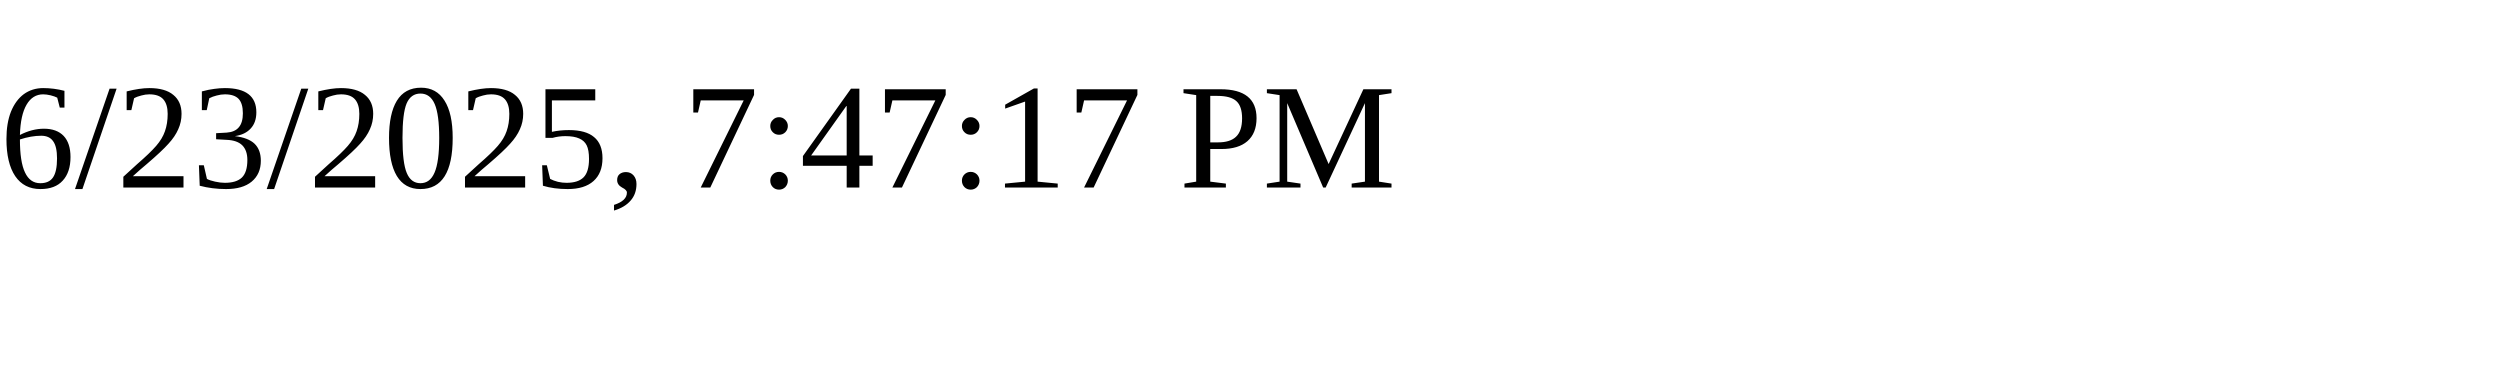
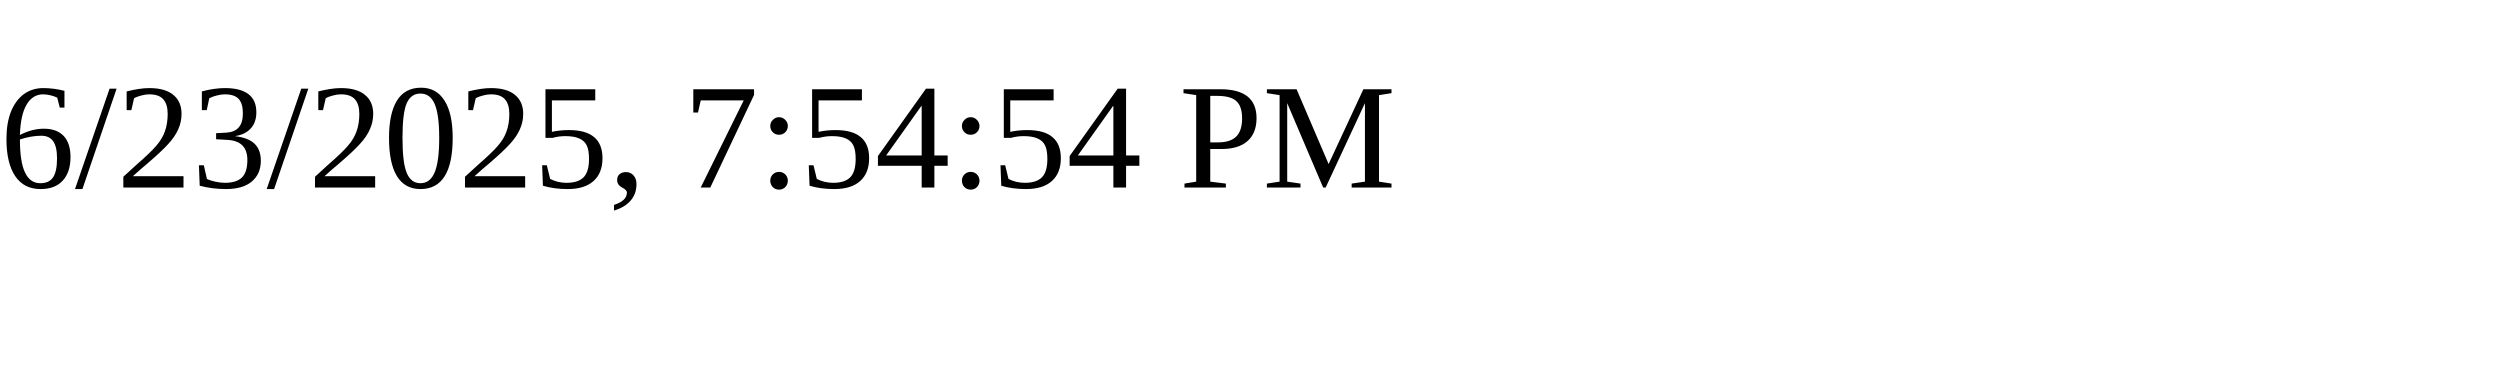
<svg xmlns="http://www.w3.org/2000/svg" height="30" width="200">
-   <text x="0" y="15">6/23/2025, 7:47:17 PM</text>
+   <text x="0" y="15">6/23/2025, 7:54:54 PM</text>
</svg>
